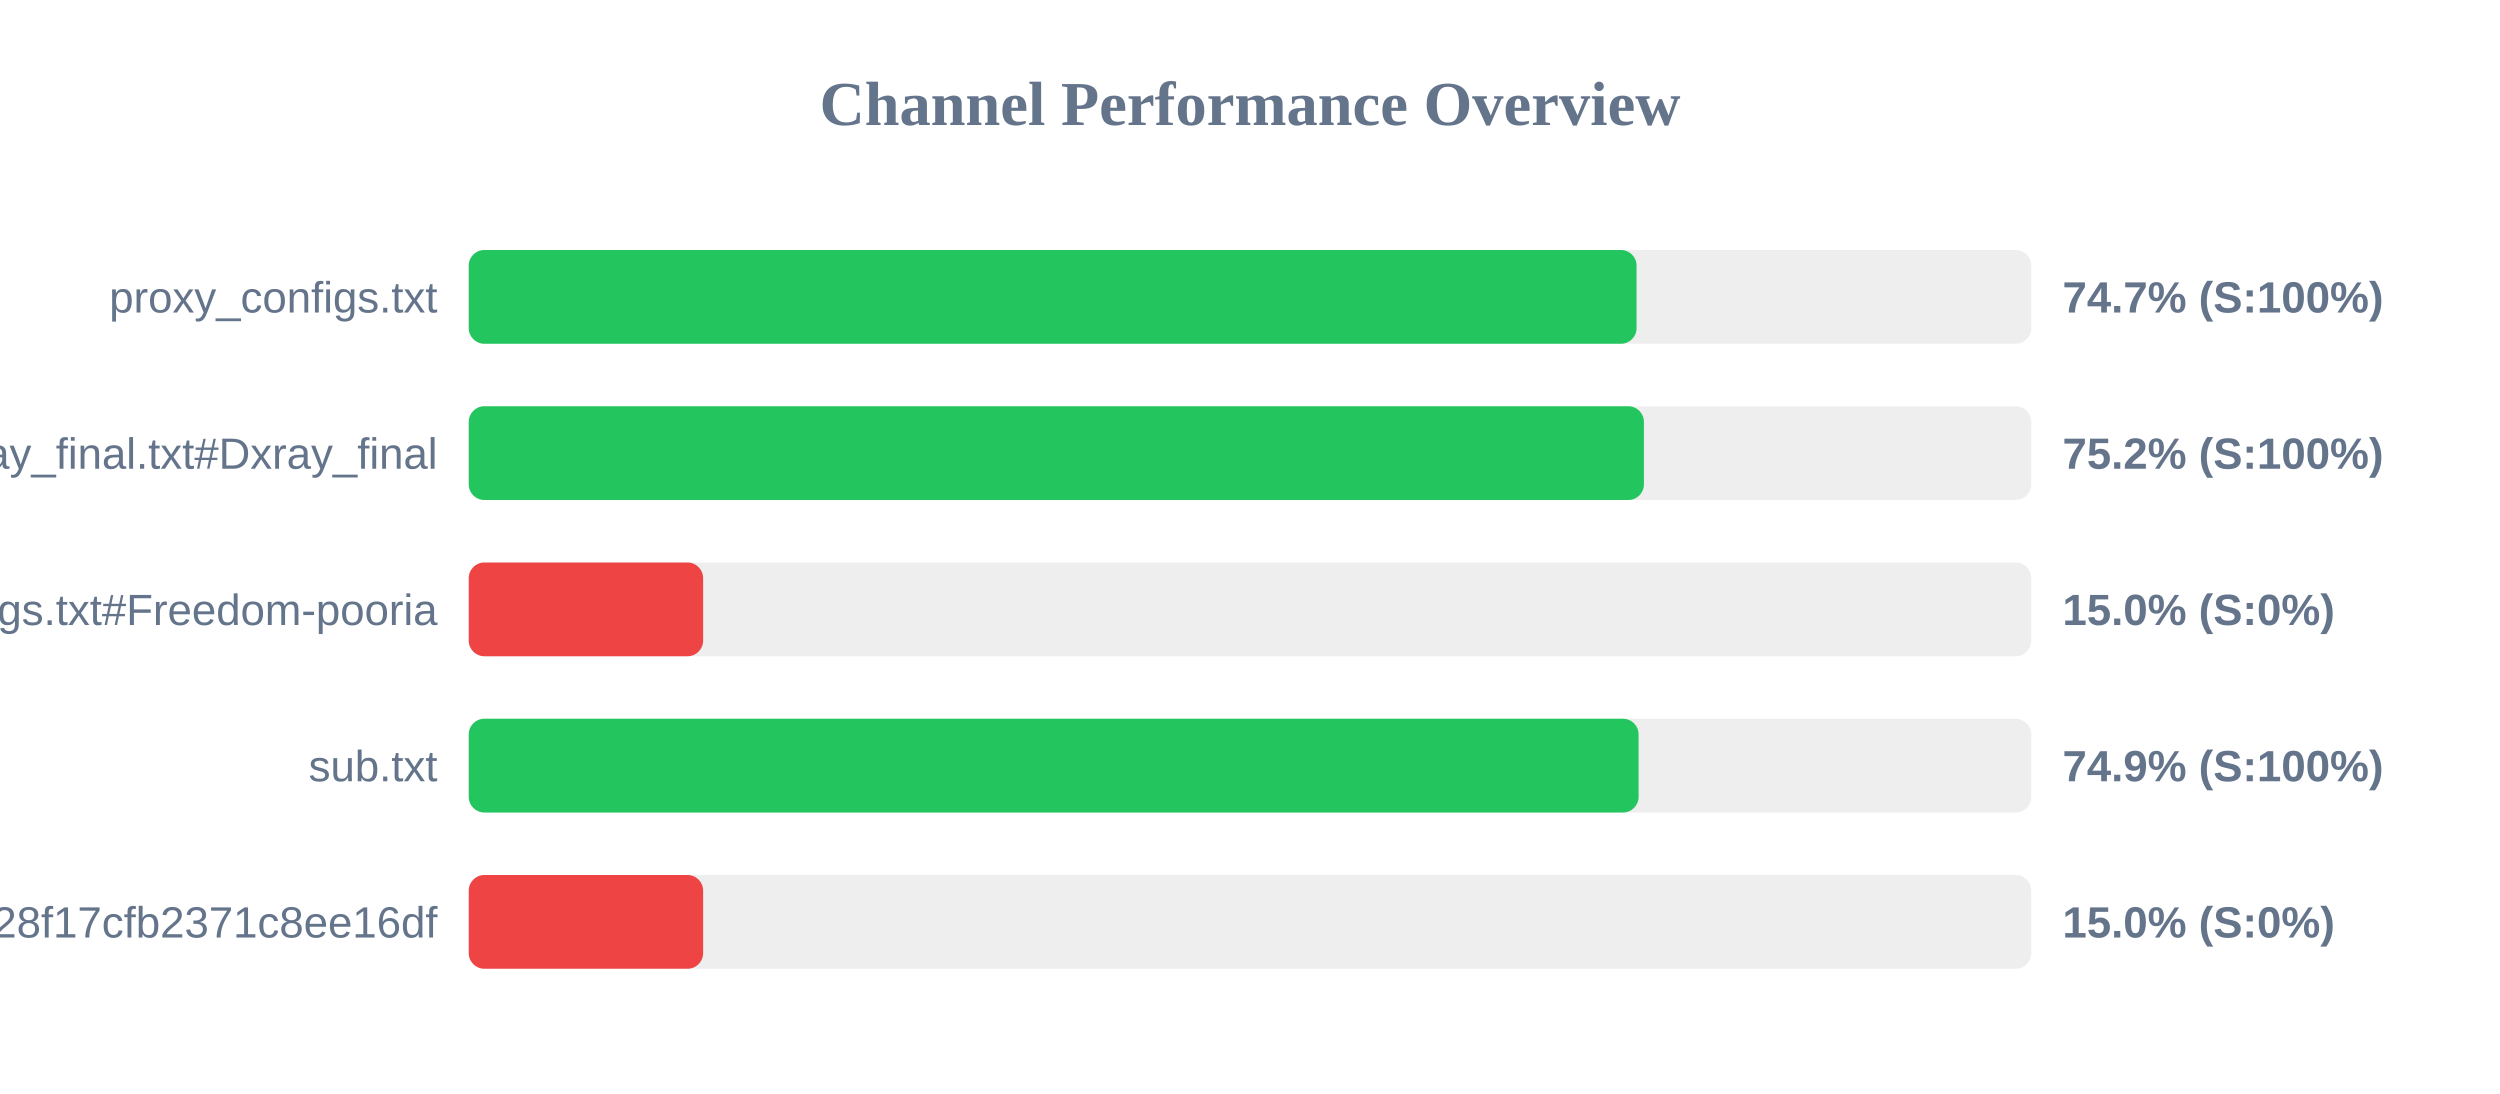
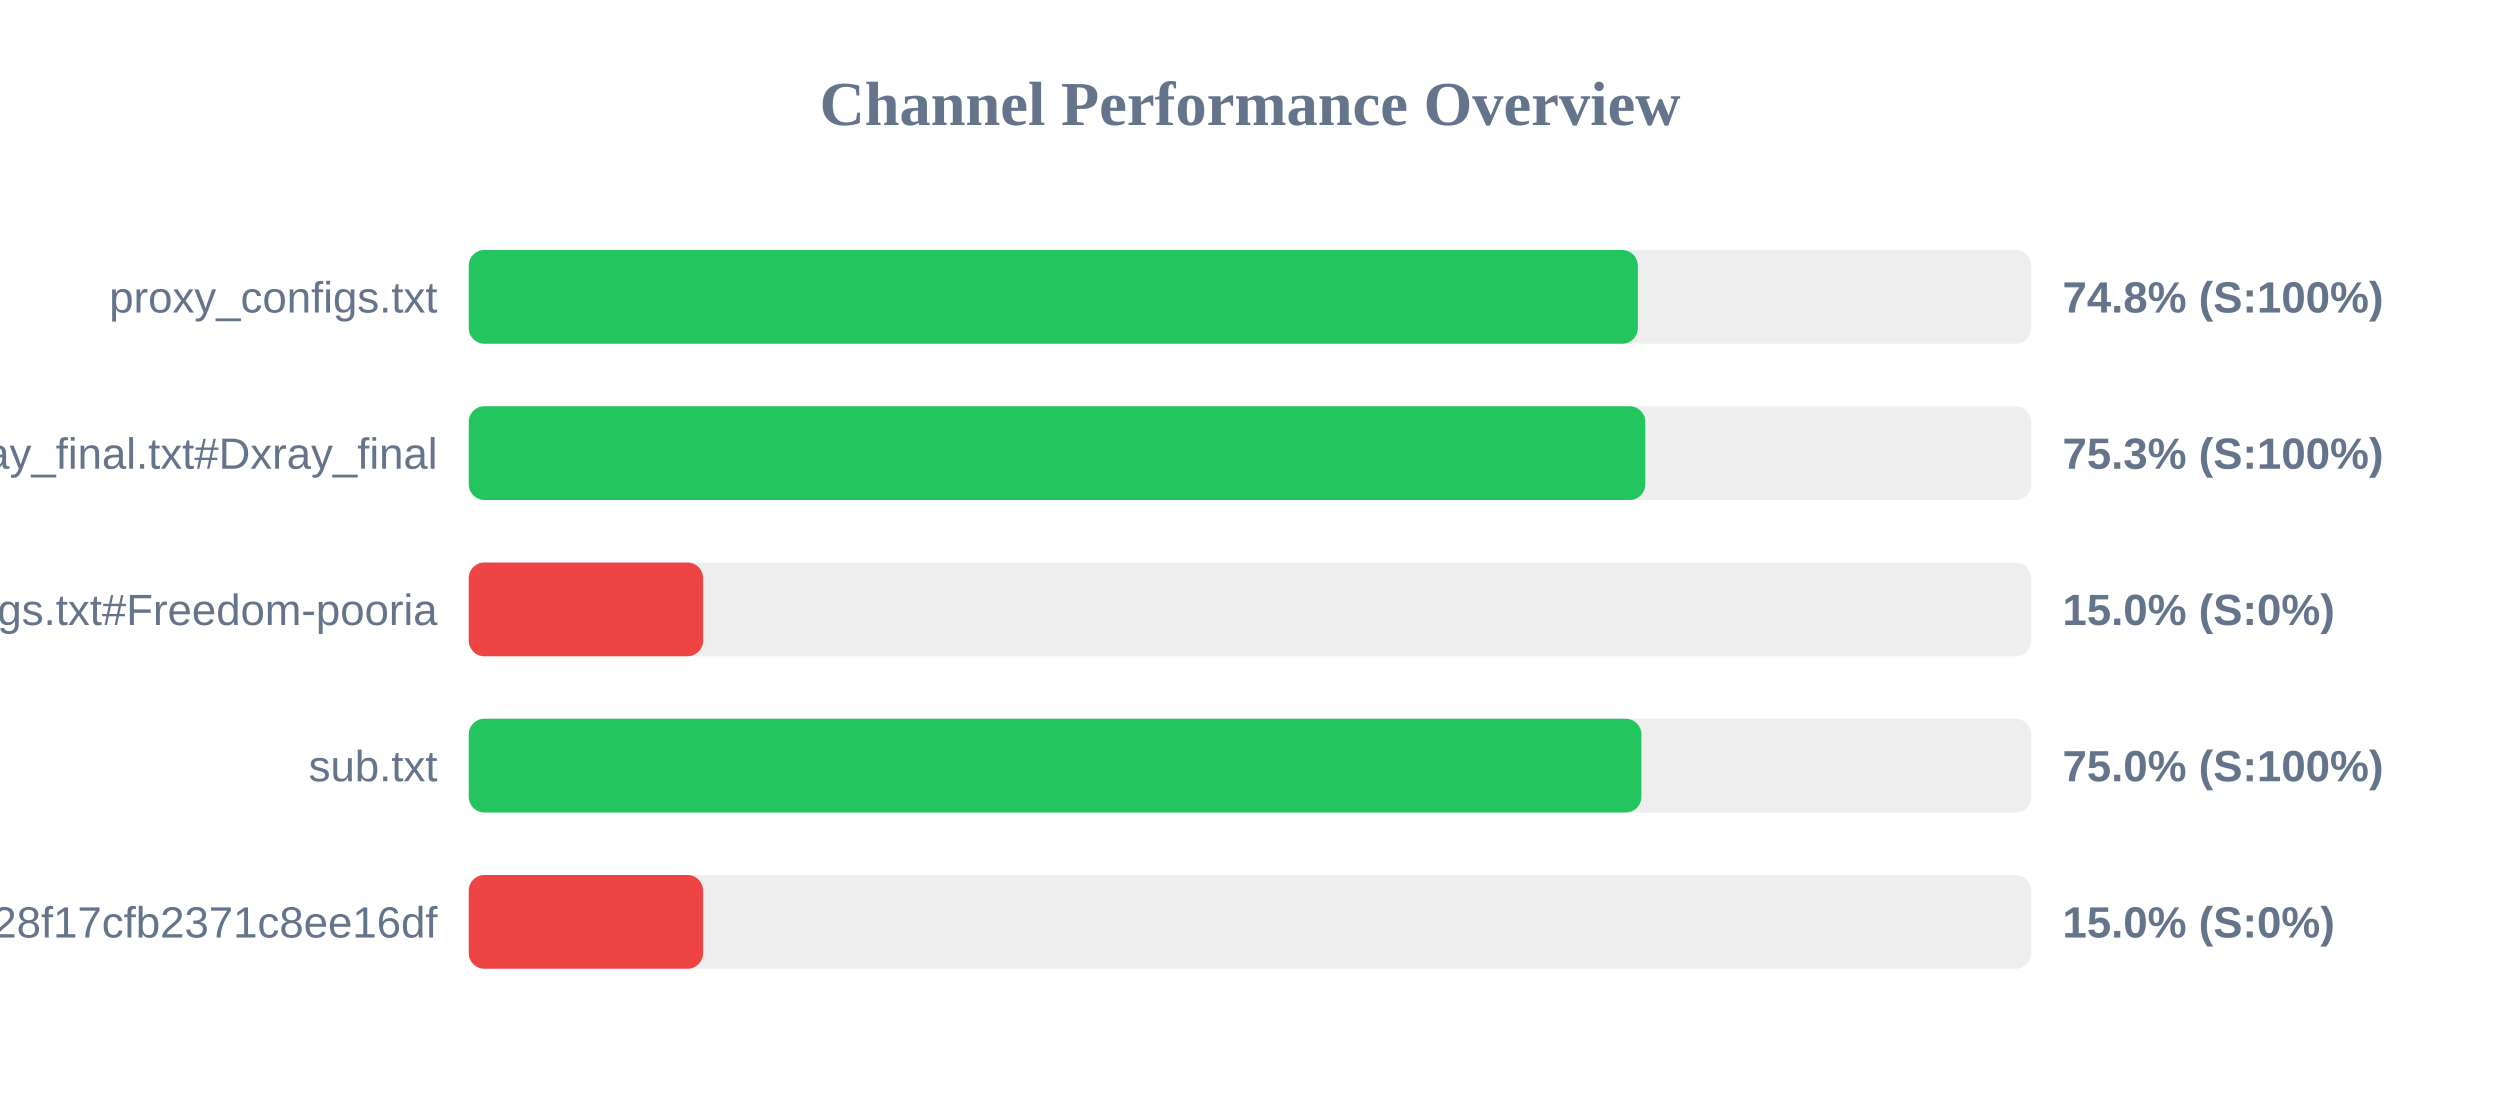
<svg xmlns="http://www.w3.org/2000/svg" width="800" height="350" version="1.1">
  <style>
        .row { font: 14px Arial; fill: #64748b; }
        .score { font: bold 14px Arial; fill: #64748b; }
    </style>
  <text x="400" y="40" text-anchor="middle" font-size="20px" font-weight="bold" fill="#64748b">Channel Performance Overview</text>
  <rect x="150" y="80" width="500" height="30" fill="#eee" rx="5" />
-   <rect x="150" y="80" width="373.7" height="30" fill="#22c55e" rx="5" />
+   <rect x="150" y="80" width="374.1" height="30" fill="#22c55e" rx="5" />
  <text x="140" y="100" text-anchor="end" class="row">proxy_configs.txt</text>
-   <text x="660" y="100" text-anchor="start" class="score">74.7% (S:100%)</text>
+   <text x="660" y="100" text-anchor="start" class="score">74.8% (S:100%)</text>
  <rect x="150" y="130" width="500" height="30" fill="#eee" rx="5" />
-   <rect x="150" y="130" width="376.05" height="30" fill="#22c55e" rx="5" />
+   <rect x="150" y="130" width="376.5" height="30" fill="#22c55e" rx="5" />
  <text x="140" y="150" text-anchor="end" class="row">xray_final.txt#Dxray_final</text>
-   <text x="660" y="150" text-anchor="start" class="score">75.2% (S:100%)</text>
+   <text x="660" y="150" text-anchor="start" class="score">75.3% (S:100%)</text>
  <rect x="150" y="180" width="500" height="30" fill="#eee" rx="5" />
  <rect x="150" y="180" width="75.0" height="30" fill="#ef4444" rx="5" />
  <text x="140" y="200" text-anchor="end" class="row">v2ray_configs.txt#Freedom-pooria</text>
  <text x="660" y="200" text-anchor="start" class="score">15.0% (S:0%)</text>
  <rect x="150" y="230" width="500" height="30" fill="#eee" rx="5" />
-   <rect x="150" y="230" width="374.35" height="30" fill="#22c55e" rx="5" />
+   <rect x="150" y="230" width="375.25" height="30" fill="#22c55e" rx="5" />
  <text x="140" y="250" text-anchor="end" class="row">sub.txt</text>
-   <text x="660" y="250" text-anchor="start" class="score">74.9% (S:100%)</text>
+   <text x="660" y="250" text-anchor="start" class="score">75.0% (S:100%)</text>
  <rect x="150" y="280" width="500" height="30" fill="#eee" rx="5" />
  <rect x="150" y="280" width="75.0" height="30" fill="#ef4444" rx="5" />
  <text x="140" y="300" text-anchor="end" class="row">?token=fedfed7b41b828f17cfb2371c8ee16df</text>
  <text x="660" y="300" text-anchor="start" class="score">15.0% (S:0%)</text>
</svg>
